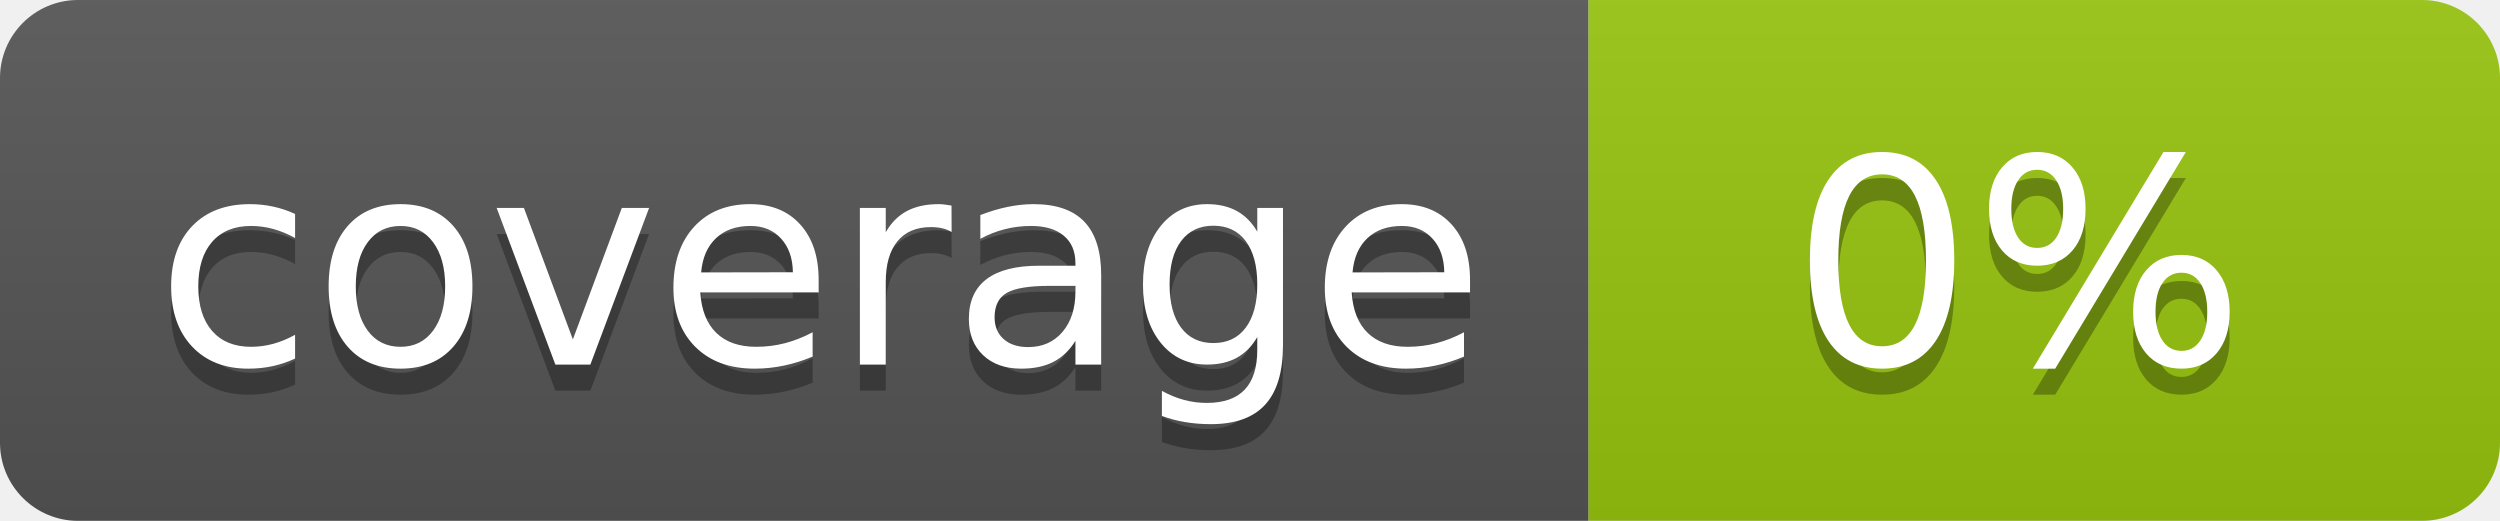
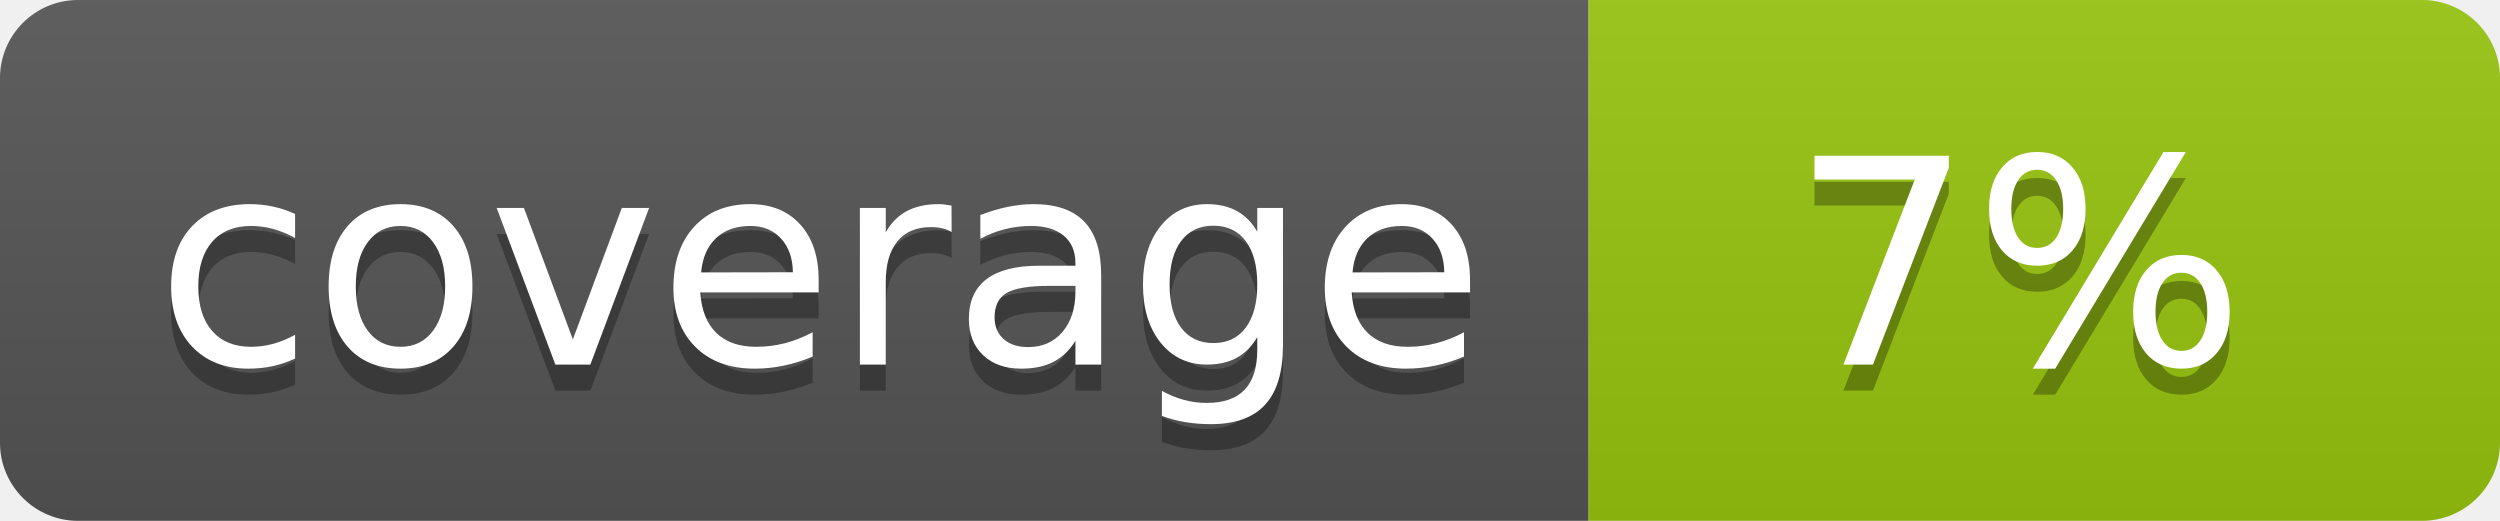
<svg xmlns="http://www.w3.org/2000/svg" width="96" height="20">
  <linearGradient id="b" x2="0" y2="100%">
    <stop offset="0" stop-color="#bbb" stop-opacity=".1" />
    <stop offset="1" stop-opacity=".1" />
  </linearGradient>
  <clipPath id="a">
    <rect width="96" height="20" rx="3" fill="#fff" />
  </clipPath>
  <g clip-path="url(#a)">
    <path fill="#555" d="M0 0h61v20H0z" />
    <path fill="#97C50F" d="M61 0h35v20H61z" />
    <path fill="url(#b)" d="M0 0h96v20H0z" />
  </g>
  <g fill="#fff" text-anchor="middle" font-family="DejaVu Sans,Verdana,Geneva,sans-serif" font-size="110">
    <text x="315" y="150" fill="#010101" fill-opacity=".3" transform="scale(.1)" textLength="510">coverage</text>
    <text x="315" y="140" transform="scale(.1)" textLength="510">coverage</text>
-     <text x="775" y="150" fill="#010101" fill-opacity=".3" transform="scale(.1)" textLength="250">0%</text>
-     <text x="775" y="140" transform="scale(.1)" textLength="250">0%</text>
+     <text x="775" y="150" fill="#010101" fill-opacity=".3" transform="scale(.1)" textLength="250">7%</text>
+     <text x="775" y="140" transform="scale(.1)" textLength="250">7%</text>
  </g>
</svg>
